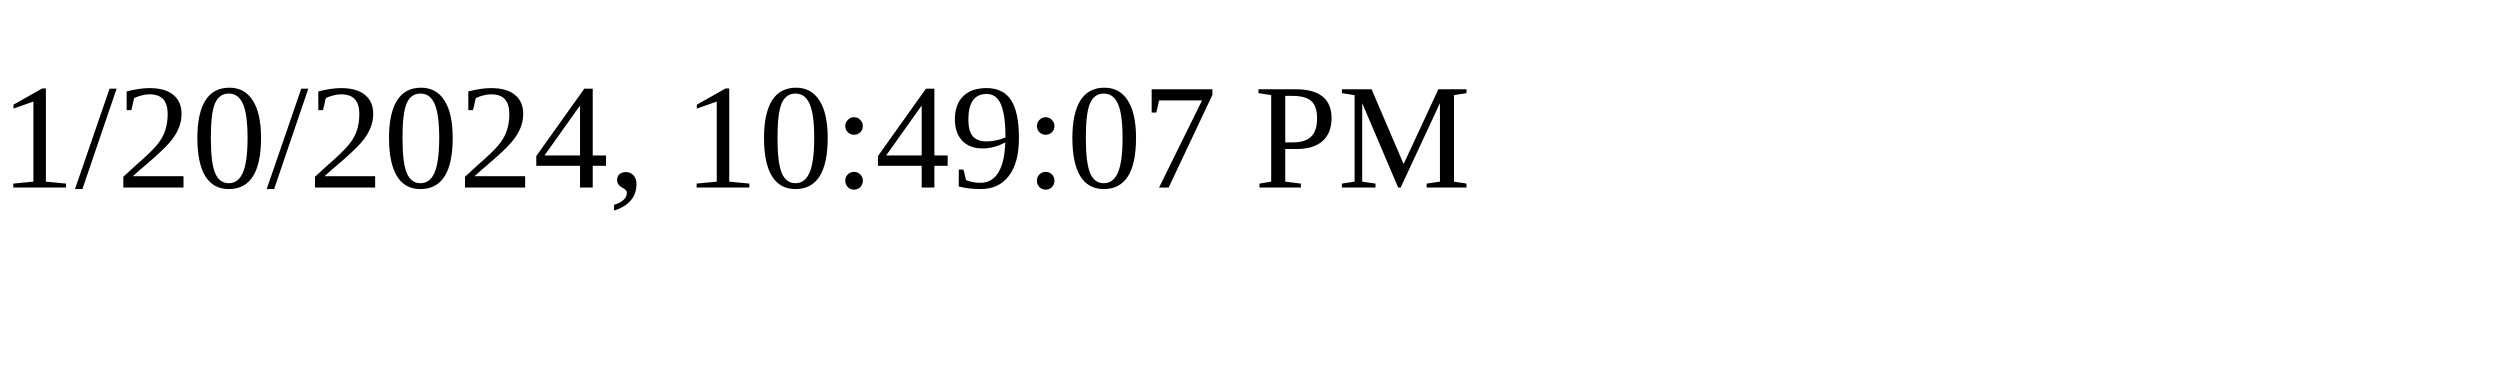
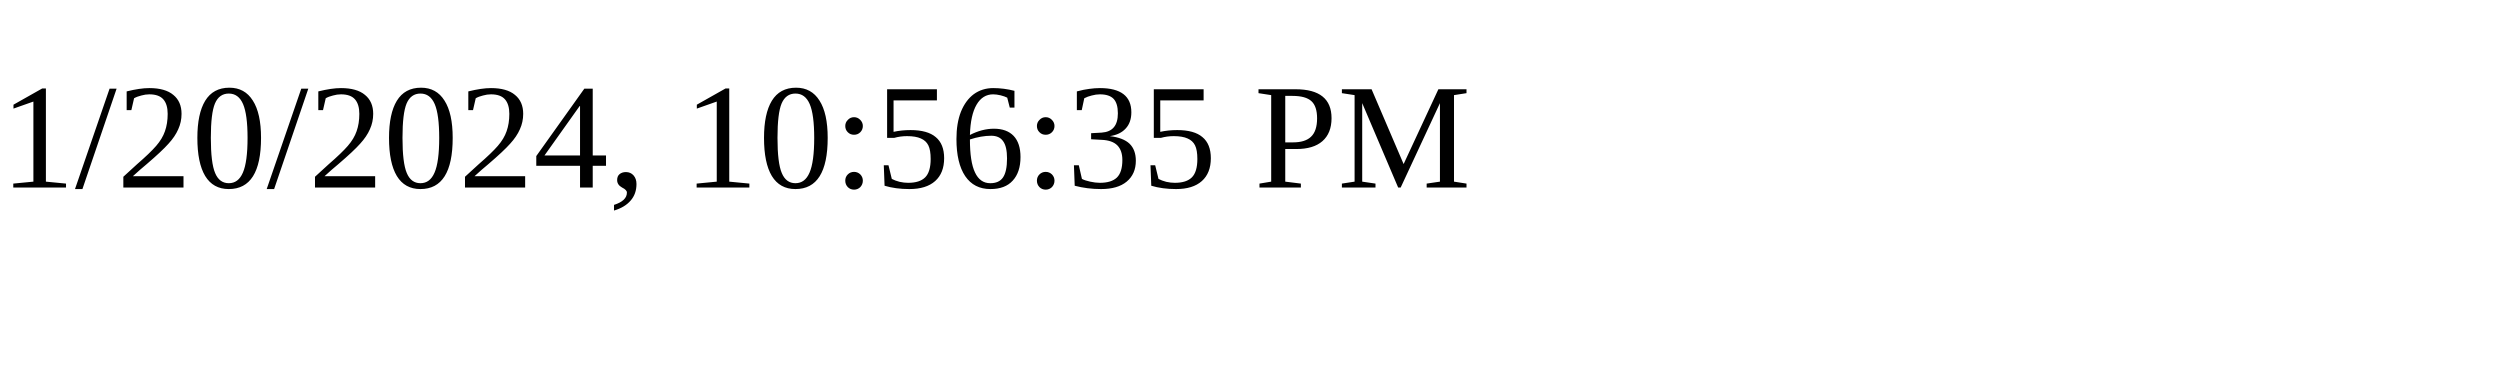
<svg xmlns="http://www.w3.org/2000/svg" height="30" width="200">
-   <text x="0" y="15">1/20/2024, 10:49:07 PM</text>
+   <text x="0" y="15">1/20/2024, 10:56:35 PM</text>
</svg>
